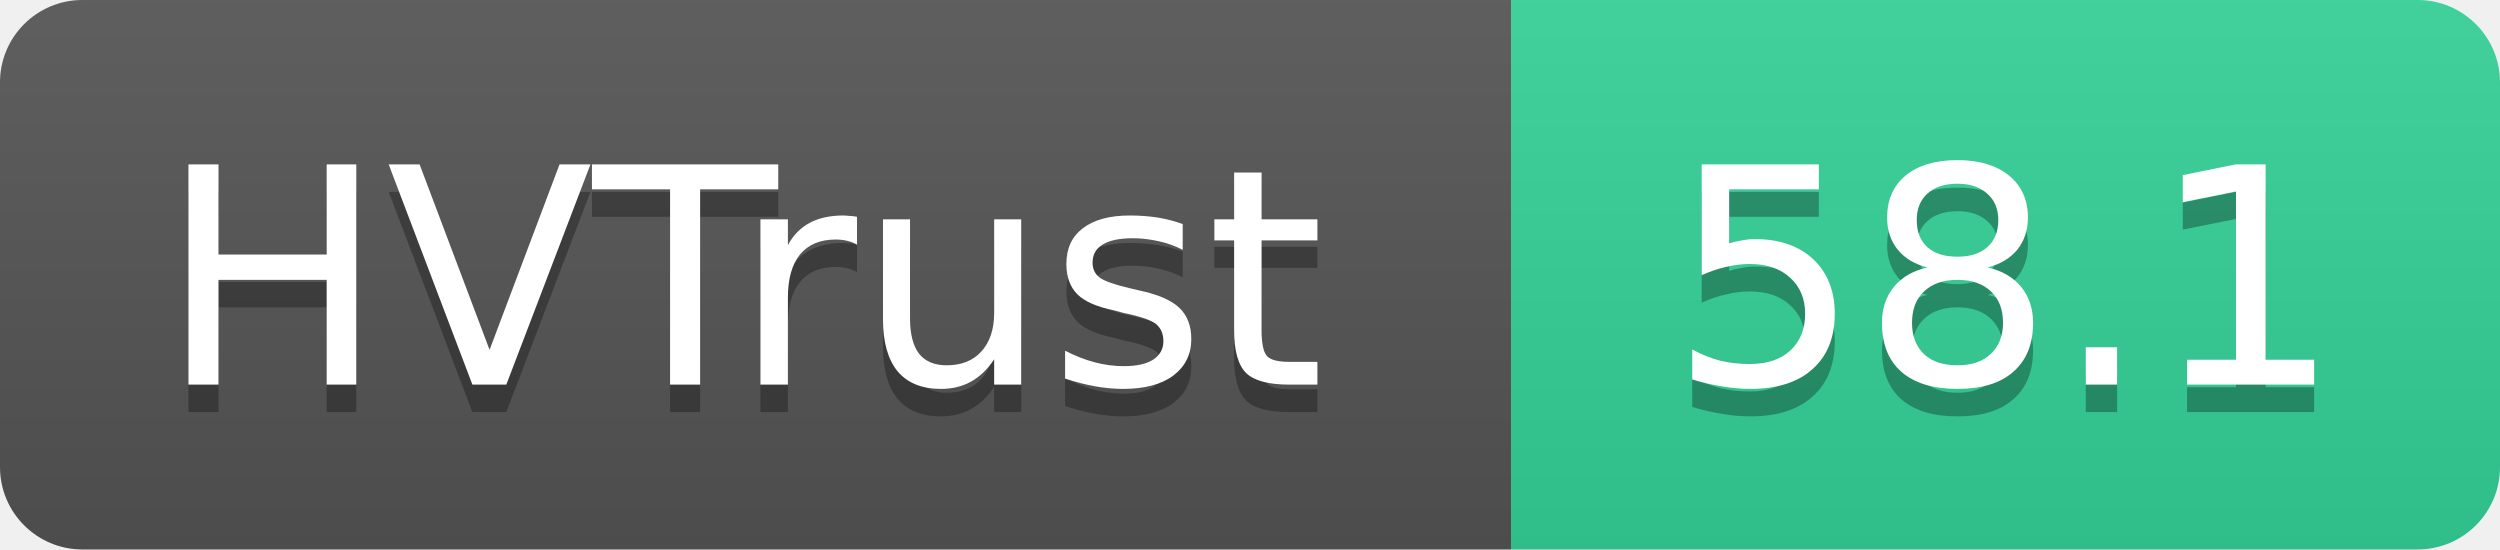
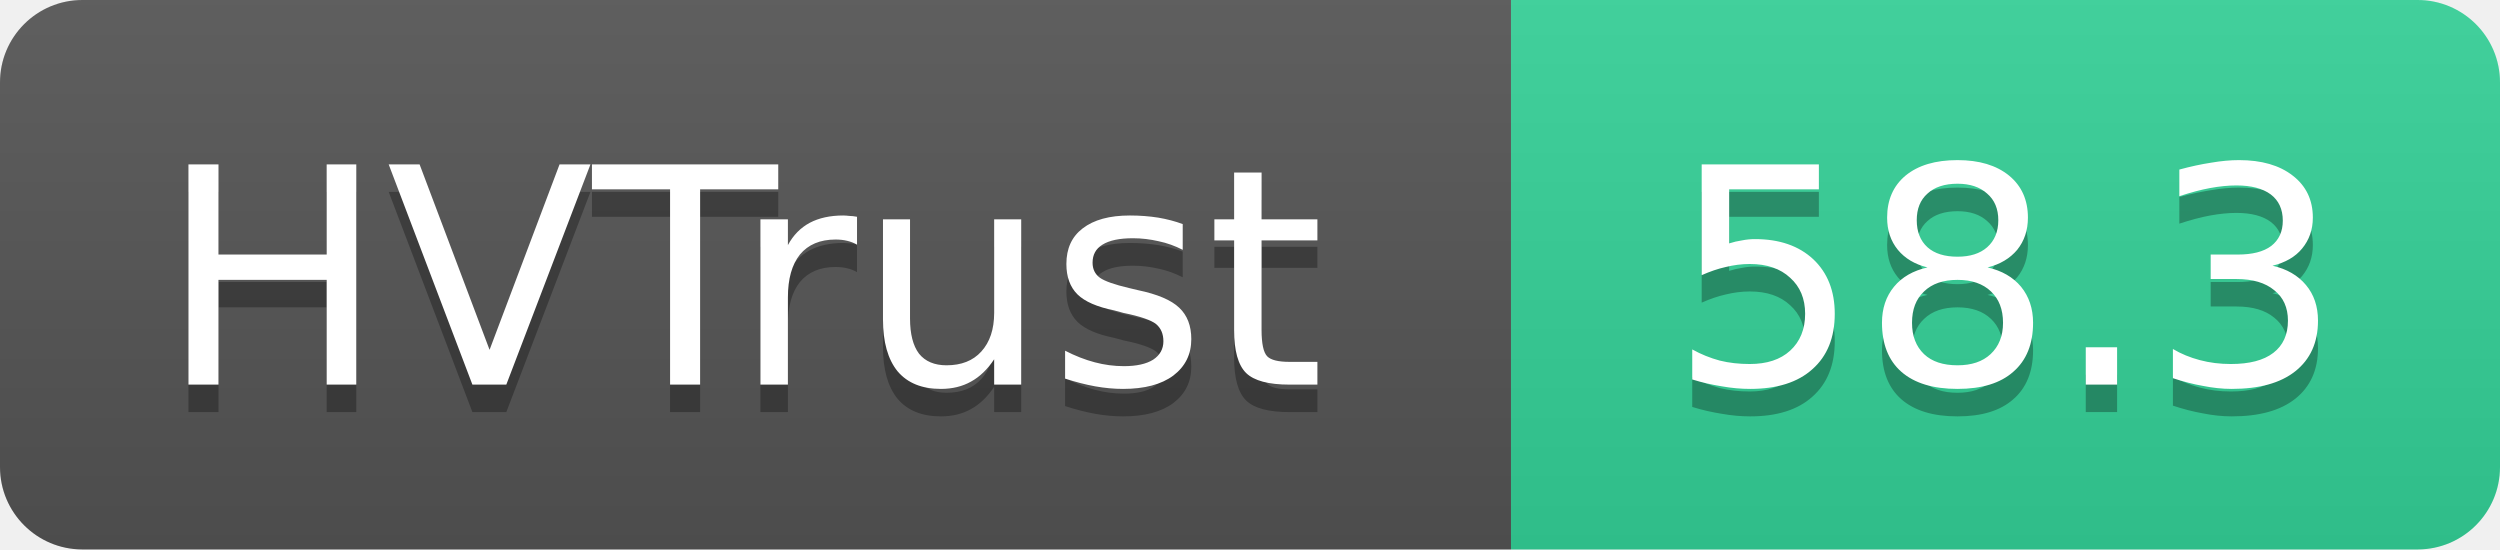
- <svg xmlns="http://www.w3.org/2000/svg" width="91" height="20" role="img" aria-label="HVTrust: 58.1">
+ <svg xmlns="http://www.w3.org/2000/svg" width="91" height="20" role="img" aria-label="HVTrust: 58.3">
  <linearGradient id="s" x2="0" y2="100%">
    <stop offset="0" stop-color="#bbb" stop-opacity=".1" />
    <stop offset="1" stop-opacity=".1" />
  </linearGradient>
  <clipPath id="r">
    <rect width="91" height="20" rx="3" fill="#fff" />
  </clipPath>
  <g clip-path="url(#r)">
    <rect width="55" height="20" fill="#555" />
    <rect x="55" width="36" height="20" fill="#34d399" />
    <rect width="91" height="20" fill="url(#s)" />
  </g>
  <g fill="#fff" text-anchor="middle" font-family="Verdana,Geneva,DejaVu Sans,sans-serif" text-rendering="geometricPrecision" font-size="11">
    <text x="27" y="15" fill="#010101" fill-opacity=".3">HVTrust</text>
    <text x="27" y="14">HVTrust</text>
-     <text x="73" y="15" fill="#010101" fill-opacity=".3">58.1</text>
-     <text x="73" y="14">58.1</text>
+     <text x="73" y="15" fill="#010101" fill-opacity=".3">58.3</text>
+     <text x="73" y="14">58.3</text>
  </g>
</svg>
